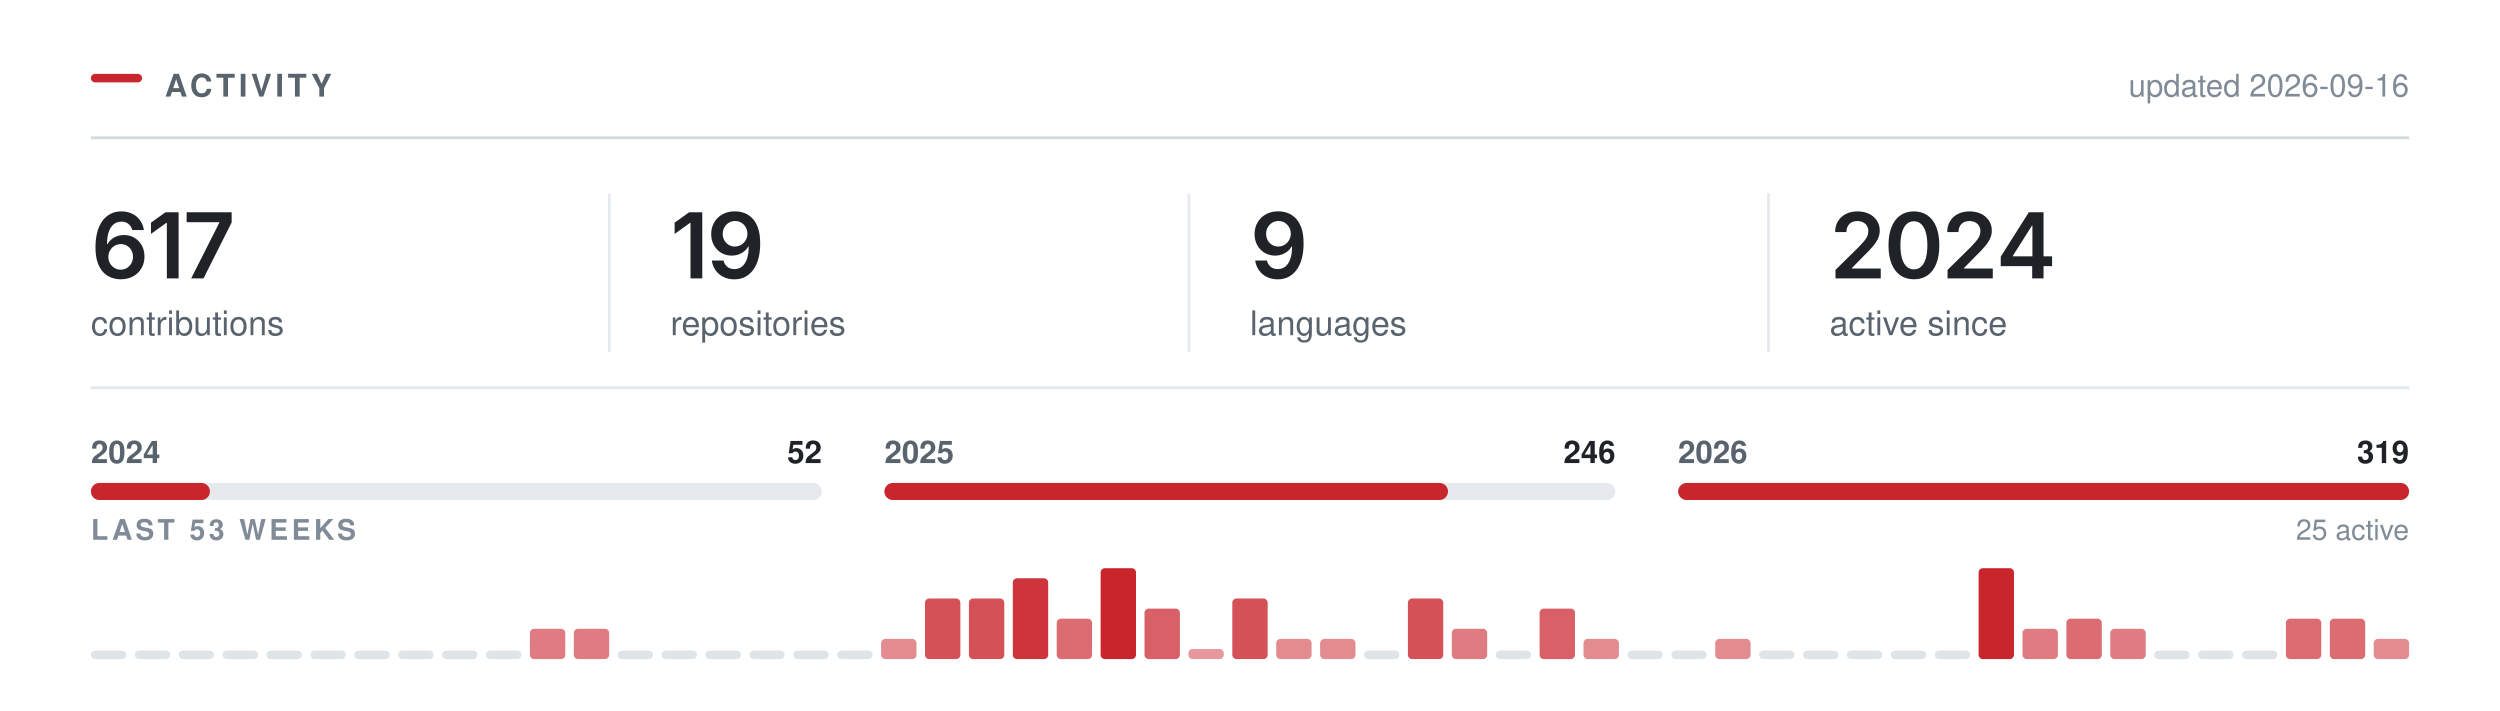
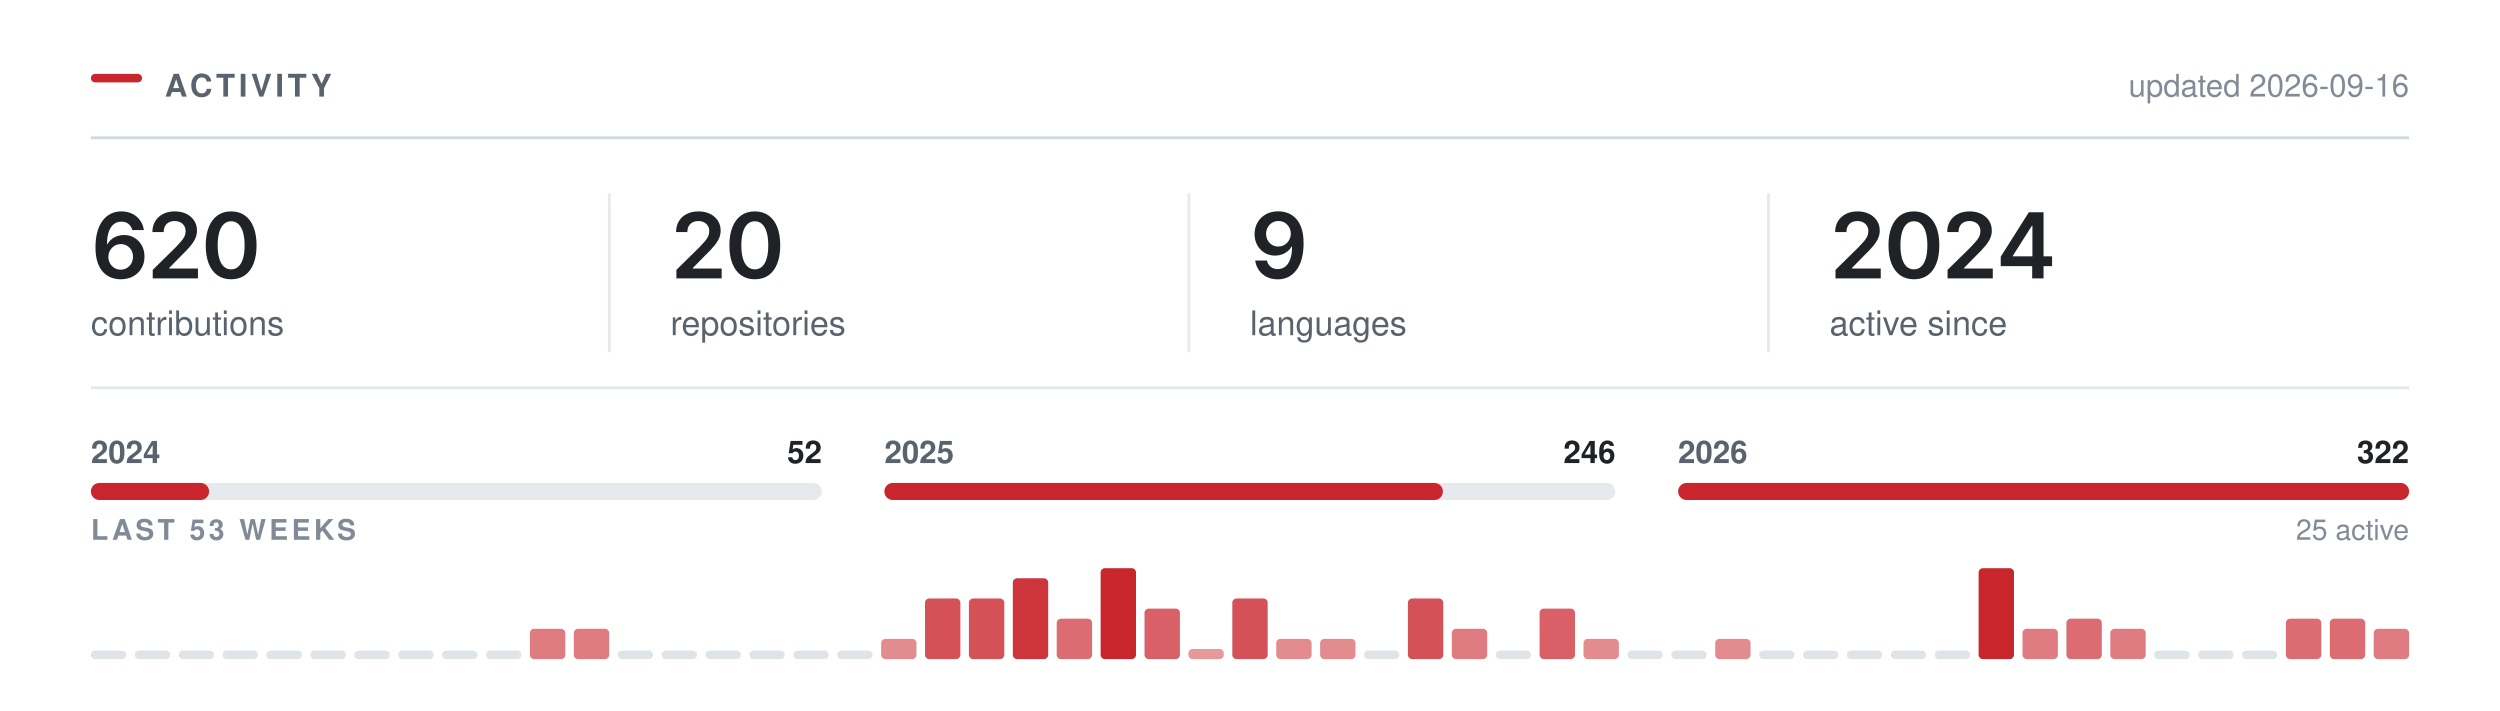
<svg xmlns="http://www.w3.org/2000/svg" width="880" height="250" viewBox="0 0 880 250" role="img" aria-labelledby="t" fill="none">
  <rect x="32.00" y="26.00" width="18" height="3" rx="1.5" fill="#C9252D" />
  <text x="58.00" y="34.00" font-family="-apple-system,BlinkMacSystemFont,&quot;Segoe UI&quot;,Helvetica,Arial,&quot;Apple Color Emoji&quot;,&quot;Segoe UI Emoji&quot;,sans-serif" font-size="11" font-weight="600" fill="#59636e" letter-spacing="1.3">ACTIVITY</text>
  <line x1="32.00" y1="48.5" x2="848.00" y2="48.5" stroke="#d1d9e0" stroke-width="1" />
  <text x="848.00" y="34.00" font-family="-apple-system,BlinkMacSystemFont,&quot;Segoe UI&quot;,Helvetica,Arial,&quot;Apple Color Emoji&quot;,&quot;Segoe UI Emoji&quot;,sans-serif" font-size="11" font-weight="400" fill="#818b98" text-anchor="end">updated 2026-09-16</text>
  <g transform="translate(32.00,98.00)">
-     <path d="M10.48 0.31Q8.83 0.31 7.24 -0.26Q5.66 -0.83 4.38 -2.13Q3.11 -3.44 2.36 -5.6Q1.61 -7.77 1.61 -10.97Q1.61 -13.97 2.24 -16.3Q2.88 -18.64 4.07 -20.27Q5.27 -21.89 6.95 -22.74Q8.64 -23.59 10.73 -23.59Q12.91 -23.59 14.6 -22.73Q16.3 -21.88 17.34 -20.39Q18.39 -18.91 18.64 -17.02H14.55Q14.22 -18.36 13.23 -19.17Q12.25 -19.98 10.73 -19.98Q9.11 -19.98 7.98 -19.03Q6.84 -18.08 6.26 -16.3Q5.67 -14.53 5.67 -12.06H5.84Q6.41 -13.08 7.29 -13.8Q8.17 -14.52 9.29 -14.9Q10.41 -15.28 11.64 -15.28Q13.69 -15.28 15.32 -14.3Q16.95 -13.33 17.91 -11.62Q18.86 -9.91 18.86 -7.69Q18.86 -5.41 17.81 -3.59Q16.77 -1.78 14.88 -0.73Q13 0.31 10.48 0.31ZM10.47 -3.08Q11.7 -3.08 12.69 -3.68Q13.67 -4.28 14.24 -5.31Q14.81 -6.34 14.81 -7.61Q14.81 -8.86 14.26 -9.88Q13.7 -10.89 12.73 -11.48Q11.77 -12.08 10.52 -12.08Q9.59 -12.08 8.8 -11.73Q8 -11.38 7.4 -10.75Q6.8 -10.12 6.47 -9.31Q6.14 -8.5 6.14 -7.59Q6.14 -6.38 6.7 -5.34Q7.27 -4.31 8.25 -3.7Q9.23 -3.08 10.47 -3.08Z M30.87 -23.28V0H26.73V-19.56H26.57L21.14 -15.66V-19.62L26.25 -23.28Z M35.29 0 45.2 -19.62V-19.78H33.7V-23.28H49.54V-19.69L39.63 0Z" fill="#1f2328" />
+     <path d="M10.48 0.31Q8.83 0.31 7.24 -0.26Q5.66 -0.83 4.38 -2.13Q3.11 -3.44 2.36 -5.6Q1.61 -7.77 1.61 -10.97Q1.61 -13.97 2.24 -16.3Q2.88 -18.64 4.07 -20.27Q5.27 -21.89 6.95 -22.74Q8.64 -23.59 10.73 -23.59Q12.91 -23.59 14.6 -22.73Q16.3 -21.88 17.34 -20.39Q18.39 -18.91 18.64 -17.02H14.55Q14.22 -18.36 13.23 -19.17Q12.25 -19.98 10.73 -19.98Q9.11 -19.98 7.98 -19.03Q6.84 -18.08 6.26 -16.3Q5.67 -14.53 5.67 -12.06H5.84Q6.41 -13.08 7.29 -13.8Q8.17 -14.52 9.29 -14.9Q10.41 -15.28 11.64 -15.28Q13.69 -15.28 15.32 -14.3Q16.95 -13.33 17.91 -11.62Q18.86 -9.91 18.86 -7.69Q18.86 -5.41 17.81 -3.59Q16.77 -1.78 14.88 -0.73Q13 0.31 10.48 0.31ZM10.47 -3.08Q11.7 -3.08 12.69 -3.68Q13.67 -4.28 14.24 -5.31Q14.81 -6.34 14.81 -7.61Q14.81 -8.86 14.26 -9.88Q13.7 -10.89 12.73 -11.48Q11.77 -12.08 10.52 -12.08Q9.59 -12.08 8.8 -11.73Q8 -11.38 7.4 -10.75Q6.8 -10.12 6.47 -9.31Q6.14 -8.5 6.14 -7.59Q6.14 -6.38 6.7 -5.34Q7.27 -4.31 8.25 -3.7Q9.23 -3.08 10.47 -3.08Z M21.76 0V-3L29.84 -10.95Q30.98 -12.12 31.75 -13.03Q32.53 -13.94 32.93 -14.79Q33.33 -15.64 33.33 -16.64Q33.33 -17.73 32.82 -18.53Q32.31 -19.33 31.44 -19.76Q30.57 -20.19 29.47 -20.19Q28.29 -20.19 27.43 -19.72Q26.56 -19.25 26.09 -18.38Q25.62 -17.52 25.62 -16.31H21.64Q21.64 -18.52 22.65 -20.16Q23.65 -21.8 25.43 -22.7Q27.2 -23.59 29.51 -23.59Q31.84 -23.59 33.61 -22.72Q35.37 -21.84 36.36 -20.32Q37.34 -18.8 37.34 -16.84Q37.34 -15.55 36.86 -14.31Q36.37 -13.08 35.12 -11.52Q33.87 -9.97 31.59 -7.78L27.54 -3.66V-3.48H37.68V0Z M49.35 0.31Q46.54 0.31 44.54 -1.1Q42.54 -2.52 41.48 -5.18Q40.42 -7.84 40.42 -11.62Q40.42 -15.41 41.49 -18.08Q42.56 -20.75 44.55 -22.17Q46.54 -23.59 49.35 -23.59Q52.18 -23.59 54.18 -22.17Q56.18 -20.75 57.24 -18.08Q58.31 -15.41 58.31 -11.62Q58.31 -7.84 57.25 -5.18Q56.2 -2.52 54.2 -1.1Q52.2 0.31 49.35 0.31ZM49.37 -3.19Q50.88 -3.19 51.94 -4.18Q52.99 -5.17 53.55 -7.05Q54.1 -8.94 54.1 -11.62Q54.1 -14.33 53.55 -16.22Q52.99 -18.11 51.94 -19.11Q50.88 -20.11 49.37 -20.11Q47.84 -20.11 46.78 -19.11Q45.73 -18.11 45.17 -16.22Q44.62 -14.33 44.62 -11.62Q44.62 -8.94 45.17 -7.05Q45.71 -5.17 46.77 -4.18Q47.84 -3.19 49.37 -3.19Z" fill="#1f2328" />
  </g>
  <text x="32.00" y="118.00" font-family="-apple-system,BlinkMacSystemFont,&quot;Segoe UI&quot;,Helvetica,Arial,&quot;Apple Color Emoji&quot;,&quot;Segoe UI Emoji&quot;,sans-serif" font-size="12" font-weight="400" fill="#59636e">contributions</text>
  <g transform="translate(236.00,98.00)">
-     <path d="M11.2 -23.28V0H7.06V-19.56H6.91L1.47 -15.66V-19.62L6.58 -23.28Z M22.5 0.33Q20.31 0.33 18.61 -0.53Q16.92 -1.39 15.87 -2.89Q14.82 -4.39 14.56 -6.3H18.68Q19 -4.95 19.97 -4.12Q20.95 -3.28 22.5 -3.28Q24.12 -3.28 25.25 -4.23Q26.37 -5.19 26.96 -6.97Q27.54 -8.75 27.54 -11.23H27.39Q26.82 -10.23 25.94 -9.52Q25.06 -8.8 23.95 -8.41Q22.84 -8.02 21.57 -8.02Q19.54 -8.02 17.9 -8.99Q16.25 -9.97 15.29 -11.69Q14.34 -13.41 14.34 -15.59Q14.34 -17.89 15.4 -19.72Q16.47 -21.55 18.36 -22.59Q20.25 -23.64 22.76 -23.61Q24.42 -23.61 25.99 -23.03Q27.56 -22.45 28.82 -21.16Q30.09 -19.86 30.84 -17.7Q31.59 -15.53 31.59 -12.33Q31.59 -9.33 30.96 -6.98Q30.32 -4.64 29.13 -3.01Q27.93 -1.38 26.25 -0.52Q24.57 0.33 22.5 0.33ZM22.68 -11.22Q23.62 -11.22 24.43 -11.58Q25.23 -11.94 25.82 -12.56Q26.42 -13.19 26.75 -14Q27.09 -14.81 27.09 -15.73Q27.09 -16.94 26.53 -17.95Q25.97 -18.97 24.99 -19.59Q24.01 -20.2 22.75 -20.2Q21.51 -20.2 20.54 -19.6Q19.56 -19 18.98 -17.98Q18.4 -16.95 18.4 -15.69Q18.4 -14.44 18.97 -13.42Q19.53 -12.41 20.49 -11.81Q21.45 -11.22 22.68 -11.22Z" fill="#1f2328" />
+     <path d="M2.09 0V-3L10.17 -10.95Q11.31 -12.12 12.09 -13.03Q12.86 -13.94 13.26 -14.79Q13.66 -15.64 13.66 -16.64Q13.66 -17.73 13.15 -18.53Q12.64 -19.33 11.77 -19.76Q10.91 -20.19 9.8 -20.19Q8.62 -20.19 7.76 -19.72Q6.89 -19.25 6.42 -18.38Q5.95 -17.52 5.95 -16.31H1.97Q1.97 -18.52 2.98 -20.16Q3.98 -21.8 5.76 -22.7Q7.53 -23.59 9.84 -23.59Q12.17 -23.59 13.94 -22.72Q15.7 -21.84 16.69 -20.32Q17.67 -18.8 17.67 -16.84Q17.67 -15.55 17.19 -14.31Q16.7 -13.08 15.45 -11.52Q14.2 -9.97 11.92 -7.78L7.88 -3.66V-3.48H18.02V0Z M29.68 0.31Q26.87 0.31 24.87 -1.1Q22.87 -2.52 21.81 -5.18Q20.75 -7.84 20.75 -11.62Q20.75 -15.41 21.82 -18.08Q22.89 -20.75 24.88 -22.17Q26.87 -23.59 29.68 -23.59Q32.51 -23.59 34.51 -22.17Q36.51 -20.75 37.58 -18.08Q38.64 -15.41 38.64 -11.62Q38.64 -7.84 37.58 -5.18Q36.53 -2.52 34.53 -1.1Q32.53 0.31 29.68 0.31ZM29.7 -3.19Q31.22 -3.19 32.27 -4.18Q33.33 -5.17 33.88 -7.05Q34.43 -8.94 34.43 -11.62Q34.43 -14.33 33.88 -16.22Q33.33 -18.11 32.27 -19.11Q31.22 -20.11 29.7 -20.11Q28.17 -20.11 27.11 -19.11Q26.06 -18.11 25.5 -16.22Q24.95 -14.33 24.95 -11.62Q24.95 -8.94 25.5 -7.05Q26.04 -5.17 27.11 -4.18Q28.17 -3.19 29.7 -3.19Z" fill="#1f2328" />
  </g>
  <text x="236.00" y="118.00" font-family="-apple-system,BlinkMacSystemFont,&quot;Segoe UI&quot;,Helvetica,Arial,&quot;Apple Color Emoji&quot;,&quot;Segoe UI Emoji&quot;,sans-serif" font-size="12" font-weight="400" fill="#59636e">repositories</text>
  <line x1="214.5" y1="68.00" x2="214.5" y2="124.00" stroke="#d1d9e0" stroke-width="1" opacity="0.55" />
  <g transform="translate(440.00,98.00)">
    <path d="M9.77 0.33Q7.58 0.33 5.88 -0.53Q4.19 -1.39 3.14 -2.89Q2.09 -4.39 1.83 -6.3H5.95Q6.27 -4.95 7.24 -4.12Q8.22 -3.28 9.77 -3.28Q11.39 -3.28 12.52 -4.23Q13.64 -5.19 14.23 -6.97Q14.81 -8.75 14.81 -11.23H14.66Q14.09 -10.23 13.21 -9.52Q12.33 -8.8 11.22 -8.41Q10.11 -8.02 8.84 -8.02Q6.81 -8.02 5.16 -8.99Q3.52 -9.97 2.56 -11.69Q1.61 -13.41 1.61 -15.59Q1.61 -17.89 2.67 -19.72Q3.73 -21.55 5.62 -22.59Q7.52 -23.64 10.03 -23.61Q11.69 -23.61 13.26 -23.03Q14.83 -22.45 16.09 -21.16Q17.36 -19.86 18.11 -17.7Q18.86 -15.53 18.86 -12.33Q18.86 -9.33 18.23 -6.98Q17.59 -4.64 16.4 -3.01Q15.2 -1.38 13.52 -0.52Q11.84 0.33 9.77 0.33ZM9.95 -11.22Q10.89 -11.22 11.7 -11.58Q12.5 -11.94 13.09 -12.56Q13.69 -13.19 14.02 -14Q14.36 -14.81 14.36 -15.73Q14.36 -16.94 13.8 -17.95Q13.23 -18.97 12.26 -19.59Q11.28 -20.2 10.02 -20.2Q8.78 -20.2 7.8 -19.6Q6.83 -19 6.25 -17.98Q5.67 -16.95 5.67 -15.69Q5.67 -14.44 6.23 -13.42Q6.8 -12.41 7.76 -11.81Q8.72 -11.22 9.95 -11.22Z" fill="#1f2328" />
  </g>
  <text x="440.00" y="118.00" font-family="-apple-system,BlinkMacSystemFont,&quot;Segoe UI&quot;,Helvetica,Arial,&quot;Apple Color Emoji&quot;,&quot;Segoe UI Emoji&quot;,sans-serif" font-size="12" font-weight="400" fill="#59636e">languages</text>
  <line x1="418.5" y1="68.00" x2="418.5" y2="124.00" stroke="#d1d9e0" stroke-width="1" opacity="0.55" />
  <g transform="translate(644.00,98.00)">
    <path d="M2.09 0V-3L10.17 -10.95Q11.31 -12.12 12.09 -13.03Q12.86 -13.94 13.26 -14.79Q13.66 -15.64 13.66 -16.64Q13.66 -17.73 13.15 -18.53Q12.64 -19.33 11.77 -19.76Q10.91 -20.19 9.8 -20.19Q8.62 -20.19 7.76 -19.72Q6.89 -19.25 6.42 -18.38Q5.95 -17.52 5.95 -16.31H1.97Q1.97 -18.52 2.98 -20.16Q3.98 -21.8 5.76 -22.7Q7.53 -23.59 9.84 -23.59Q12.17 -23.59 13.94 -22.72Q15.7 -21.84 16.69 -20.32Q17.67 -18.8 17.67 -16.84Q17.67 -15.55 17.19 -14.31Q16.7 -13.08 15.45 -11.52Q14.2 -9.97 11.92 -7.78L7.88 -3.66V-3.48H18.02V0Z M29.68 0.31Q26.87 0.31 24.87 -1.1Q22.87 -2.52 21.81 -5.18Q20.75 -7.84 20.75 -11.62Q20.75 -15.41 21.82 -18.08Q22.89 -20.75 24.88 -22.17Q26.87 -23.59 29.68 -23.59Q32.51 -23.59 34.51 -22.17Q36.51 -20.75 37.58 -18.08Q38.64 -15.41 38.64 -11.62Q38.64 -7.84 37.58 -5.18Q36.53 -2.52 34.53 -1.1Q32.53 0.31 29.68 0.31ZM29.7 -3.19Q31.22 -3.19 32.27 -4.18Q33.33 -5.17 33.88 -7.05Q34.43 -8.94 34.43 -11.62Q34.43 -14.33 33.88 -16.22Q33.33 -18.11 32.27 -19.11Q31.22 -20.11 29.7 -20.11Q28.17 -20.11 27.11 -19.11Q26.06 -18.11 25.5 -16.22Q24.95 -14.33 24.95 -11.62Q24.95 -8.94 25.5 -7.05Q26.04 -5.17 27.11 -4.18Q28.17 -3.19 29.7 -3.19Z M41.54 0V-3L49.62 -10.95Q50.76 -12.12 51.53 -13.03Q52.31 -13.94 52.7 -14.79Q53.1 -15.64 53.1 -16.64Q53.1 -17.73 52.6 -18.53Q52.09 -19.33 51.22 -19.76Q50.35 -20.19 49.24 -20.19Q48.07 -20.19 47.2 -19.72Q46.34 -19.25 45.87 -18.38Q45.4 -17.52 45.4 -16.31H41.42Q41.42 -18.52 42.42 -20.16Q43.43 -21.8 45.2 -22.7Q46.98 -23.59 49.29 -23.59Q51.62 -23.59 53.38 -22.72Q55.15 -21.84 56.13 -20.32Q57.12 -18.8 57.12 -16.84Q57.12 -15.55 56.63 -14.31Q56.15 -13.08 54.9 -11.52Q53.65 -9.97 51.37 -7.78L47.32 -3.66V-3.48H57.46V0Z M60.26 -4.33V-7.66L70.15 -23.28H72.9V-18.53H71.22L64.52 -7.95V-7.77H78.33V-4.33ZM71.33 0V-5.33L71.41 -6.84V-23.28H75.33V0Z" fill="#1f2328" />
  </g>
  <text x="644.00" y="118.00" font-family="-apple-system,BlinkMacSystemFont,&quot;Segoe UI&quot;,Helvetica,Arial,&quot;Apple Color Emoji&quot;,&quot;Segoe UI Emoji&quot;,sans-serif" font-size="12" font-weight="400" fill="#59636e">active since</text>
  <line x1="622.5" y1="68.00" x2="622.5" y2="124.00" stroke="#d1d9e0" stroke-width="1" opacity="0.55" />
  <line x1="32.00" y1="136.5" x2="848.00" y2="136.5" stroke="#d1d9e0" stroke-width="1" opacity="0.6" />
  <rect x="32.0" y="170" width="257.3" height="6" rx="3" fill="#d1d9e0" opacity="0.55" />
-   <rect x="32.0" y="170" width="41.9" height="6" rx="3" fill="#C9252D" />
+   <rect x="32.0" y="170" width="41.6" height="6" rx="3" fill="#C9252D" />
  <text x="32.00" y="163.00" font-family="-apple-system,BlinkMacSystemFont,&quot;Segoe UI&quot;,Helvetica,Arial,&quot;Apple Color Emoji&quot;,&quot;Segoe UI Emoji&quot;,sans-serif" font-size="11" font-weight="600" fill="#59636e">2024</text>
  <text x="289.33" y="163.00" font-family="-apple-system,BlinkMacSystemFont,&quot;Segoe UI&quot;,Helvetica,Arial,&quot;Apple Color Emoji&quot;,&quot;Segoe UI Emoji&quot;,sans-serif" font-size="11" font-weight="600" fill="#1f2328" text-anchor="end">52</text>
  <rect x="311.3" y="170" width="257.3" height="6" rx="3" fill="#d1d9e0" opacity="0.55" />
-   <rect x="311.3" y="170" width="198.4" height="6" rx="3" fill="#C9252D" />
+   <rect x="311.3" y="170" width="196.6" height="6" rx="3" fill="#C9252D" />
  <text x="311.33" y="163.00" font-family="-apple-system,BlinkMacSystemFont,&quot;Segoe UI&quot;,Helvetica,Arial,&quot;Apple Color Emoji&quot;,&quot;Segoe UI Emoji&quot;,sans-serif" font-size="11" font-weight="600" fill="#59636e">2025</text>
  <text x="568.67" y="163.00" font-family="-apple-system,BlinkMacSystemFont,&quot;Segoe UI&quot;,Helvetica,Arial,&quot;Apple Color Emoji&quot;,&quot;Segoe UI Emoji&quot;,sans-serif" font-size="11" font-weight="600" fill="#1f2328" text-anchor="end">246</text>
  <rect x="590.7" y="170" width="257.3" height="6" rx="3" fill="#d1d9e0" opacity="0.55" />
  <rect x="590.7" y="170" width="257.3" height="6" rx="3" fill="#C9252D" />
  <text x="590.67" y="163.00" font-family="-apple-system,BlinkMacSystemFont,&quot;Segoe UI&quot;,Helvetica,Arial,&quot;Apple Color Emoji&quot;,&quot;Segoe UI Emoji&quot;,sans-serif" font-size="11" font-weight="600" fill="#59636e">2026</text>
-   <text x="848.00" y="163.00" font-family="-apple-system,BlinkMacSystemFont,&quot;Segoe UI&quot;,Helvetica,Arial,&quot;Apple Color Emoji&quot;,&quot;Segoe UI Emoji&quot;,sans-serif" font-size="11" font-weight="600" fill="#1f2328" text-anchor="end">319</text>
+   <text x="848.00" y="163.00" font-family="-apple-system,BlinkMacSystemFont,&quot;Segoe UI&quot;,Helvetica,Arial,&quot;Apple Color Emoji&quot;,&quot;Segoe UI Emoji&quot;,sans-serif" font-size="11" font-weight="600" fill="#1f2328" text-anchor="end">322</text>
  <text x="32.00" y="190.00" font-family="-apple-system,BlinkMacSystemFont,&quot;Segoe UI&quot;,Helvetica,Arial,&quot;Apple Color Emoji&quot;,&quot;Segoe UI Emoji&quot;,sans-serif" font-size="10" font-weight="600" fill="#818b98" letter-spacing="1.2">LAST 53 WEEKS</text>
  <text x="848.00" y="190.00" font-family="-apple-system,BlinkMacSystemFont,&quot;Segoe UI&quot;,Helvetica,Arial,&quot;Apple Color Emoji&quot;,&quot;Segoe UI Emoji&quot;,sans-serif" font-size="10" font-weight="400" fill="#818b98" text-anchor="end">25 active</text>
  <rect x="32.00" y="229.00" width="12.45" height="3" rx="1.5" fill="#d1d9e0" opacity="0.7" />
  <rect x="47.45" y="229.00" width="12.45" height="3" rx="1.5" fill="#d1d9e0" opacity="0.7" />
  <rect x="62.91" y="229.00" width="12.45" height="3" rx="1.5" fill="#d1d9e0" opacity="0.7" />
  <rect x="78.36" y="229.00" width="12.45" height="3" rx="1.5" fill="#d1d9e0" opacity="0.7" />
  <rect x="93.81" y="229.00" width="12.45" height="3" rx="1.5" fill="#d1d9e0" opacity="0.7" />
  <rect x="109.26" y="229.00" width="12.45" height="3" rx="1.5" fill="#d1d9e0" opacity="0.7" />
  <rect x="124.72" y="229.00" width="12.45" height="3" rx="1.5" fill="#d1d9e0" opacity="0.7" />
  <rect x="140.17" y="229.00" width="12.45" height="3" rx="1.5" fill="#d1d9e0" opacity="0.7" />
  <rect x="155.62" y="229.00" width="12.45" height="3" rx="1.5" fill="#d1d9e0" opacity="0.7" />
  <rect x="171.08" y="229.00" width="12.45" height="3" rx="1.5" fill="#d1d9e0" opacity="0.7" />
  <rect x="186.53" y="221.33" width="12.45" height="10.67" rx="1.5" fill="#C9252D" opacity="0.60" />
  <rect x="201.98" y="221.33" width="12.45" height="10.67" rx="1.5" fill="#C9252D" opacity="0.60" />
  <rect x="217.43" y="229.00" width="12.45" height="3" rx="1.5" fill="#d1d9e0" opacity="0.7" />
  <rect x="232.89" y="229.00" width="12.45" height="3" rx="1.5" fill="#d1d9e0" opacity="0.7" />
  <rect x="248.34" y="229.00" width="12.45" height="3" rx="1.5" fill="#d1d9e0" opacity="0.7" />
  <rect x="263.79" y="229.00" width="12.45" height="3" rx="1.5" fill="#d1d9e0" opacity="0.7" />
  <rect x="279.25" y="229.00" width="12.45" height="3" rx="1.5" fill="#d1d9e0" opacity="0.7" />
  <rect x="294.70" y="229.00" width="12.45" height="3" rx="1.5" fill="#d1d9e0" opacity="0.7" />
  <rect x="310.15" y="224.89" width="12.45" height="7.11" rx="1.5" fill="#C9252D" opacity="0.53" />
  <rect x="325.60" y="210.67" width="12.45" height="21.33" rx="1.5" fill="#C9252D" opacity="0.80" />
  <rect x="341.06" y="210.67" width="12.45" height="21.33" rx="1.5" fill="#C9252D" opacity="0.80" />
  <rect x="356.51" y="203.56" width="12.45" height="28.44" rx="1.5" fill="#C9252D" opacity="0.93" />
  <rect x="371.96" y="217.78" width="12.45" height="14.22" rx="1.5" fill="#C9252D" opacity="0.67" />
  <rect x="387.42" y="200.00" width="12.45" height="32.00" rx="1.5" fill="#C9252D" opacity="1.00" />
  <rect x="402.87" y="214.22" width="12.45" height="17.78" rx="1.5" fill="#C9252D" opacity="0.73" />
  <rect x="418.32" y="228.44" width="12.45" height="3.56" rx="1.5" fill="#C9252D" opacity="0.47" />
  <rect x="433.77" y="210.67" width="12.45" height="21.33" rx="1.5" fill="#C9252D" opacity="0.80" />
  <rect x="449.23" y="224.89" width="12.45" height="7.11" rx="1.5" fill="#C9252D" opacity="0.53" />
  <rect x="464.68" y="224.89" width="12.45" height="7.11" rx="1.5" fill="#C9252D" opacity="0.53" />
  <rect x="480.13" y="229.00" width="12.45" height="3" rx="1.5" fill="#d1d9e0" opacity="0.7" />
  <rect x="495.58" y="210.67" width="12.45" height="21.33" rx="1.5" fill="#C9252D" opacity="0.80" />
  <rect x="511.04" y="221.33" width="12.45" height="10.67" rx="1.5" fill="#C9252D" opacity="0.60" />
  <rect x="526.49" y="229.00" width="12.45" height="3" rx="1.5" fill="#d1d9e0" opacity="0.7" />
  <rect x="541.94" y="214.22" width="12.45" height="17.78" rx="1.5" fill="#C9252D" opacity="0.73" />
  <rect x="557.40" y="224.89" width="12.45" height="7.11" rx="1.5" fill="#C9252D" opacity="0.53" />
  <rect x="572.85" y="229.00" width="12.45" height="3" rx="1.5" fill="#d1d9e0" opacity="0.7" />
  <rect x="588.30" y="229.00" width="12.45" height="3" rx="1.5" fill="#d1d9e0" opacity="0.7" />
  <rect x="603.75" y="224.89" width="12.45" height="7.11" rx="1.5" fill="#C9252D" opacity="0.53" />
  <rect x="619.21" y="229.00" width="12.45" height="3" rx="1.5" fill="#d1d9e0" opacity="0.7" />
  <rect x="634.66" y="229.00" width="12.45" height="3" rx="1.5" fill="#d1d9e0" opacity="0.7" />
  <rect x="650.11" y="229.00" width="12.45" height="3" rx="1.5" fill="#d1d9e0" opacity="0.7" />
  <rect x="665.57" y="229.00" width="12.45" height="3" rx="1.5" fill="#d1d9e0" opacity="0.7" />
  <rect x="681.02" y="229.00" width="12.45" height="3" rx="1.5" fill="#d1d9e0" opacity="0.7" />
  <rect x="696.47" y="200.00" width="12.45" height="32.00" rx="1.5" fill="#C9252D" opacity="1.00" />
  <rect x="711.92" y="221.33" width="12.45" height="10.67" rx="1.5" fill="#C9252D" opacity="0.60" />
  <rect x="727.38" y="217.78" width="12.45" height="14.22" rx="1.5" fill="#C9252D" opacity="0.67" />
  <rect x="742.83" y="221.33" width="12.45" height="10.67" rx="1.5" fill="#C9252D" opacity="0.60" />
  <rect x="758.28" y="229.00" width="12.45" height="3" rx="1.5" fill="#d1d9e0" opacity="0.7" />
  <rect x="773.74" y="229.00" width="12.45" height="3" rx="1.5" fill="#d1d9e0" opacity="0.7" />
  <rect x="789.19" y="229.00" width="12.45" height="3" rx="1.5" fill="#d1d9e0" opacity="0.7" />
  <rect x="804.64" y="217.78" width="12.45" height="14.22" rx="1.5" fill="#C9252D" opacity="0.67" />
  <rect x="820.09" y="217.78" width="12.45" height="14.22" rx="1.5" fill="#C9252D" opacity="0.67" />
-   <rect x="835.55" y="224.89" width="12.45" height="7.11" rx="1.5" fill="#C9252D" opacity="0.53" />
+   <rect x="835.55" y="221.33" width="12.45" height="10.67" rx="1.5" fill="#C9252D" opacity="0.60" />
</svg>
